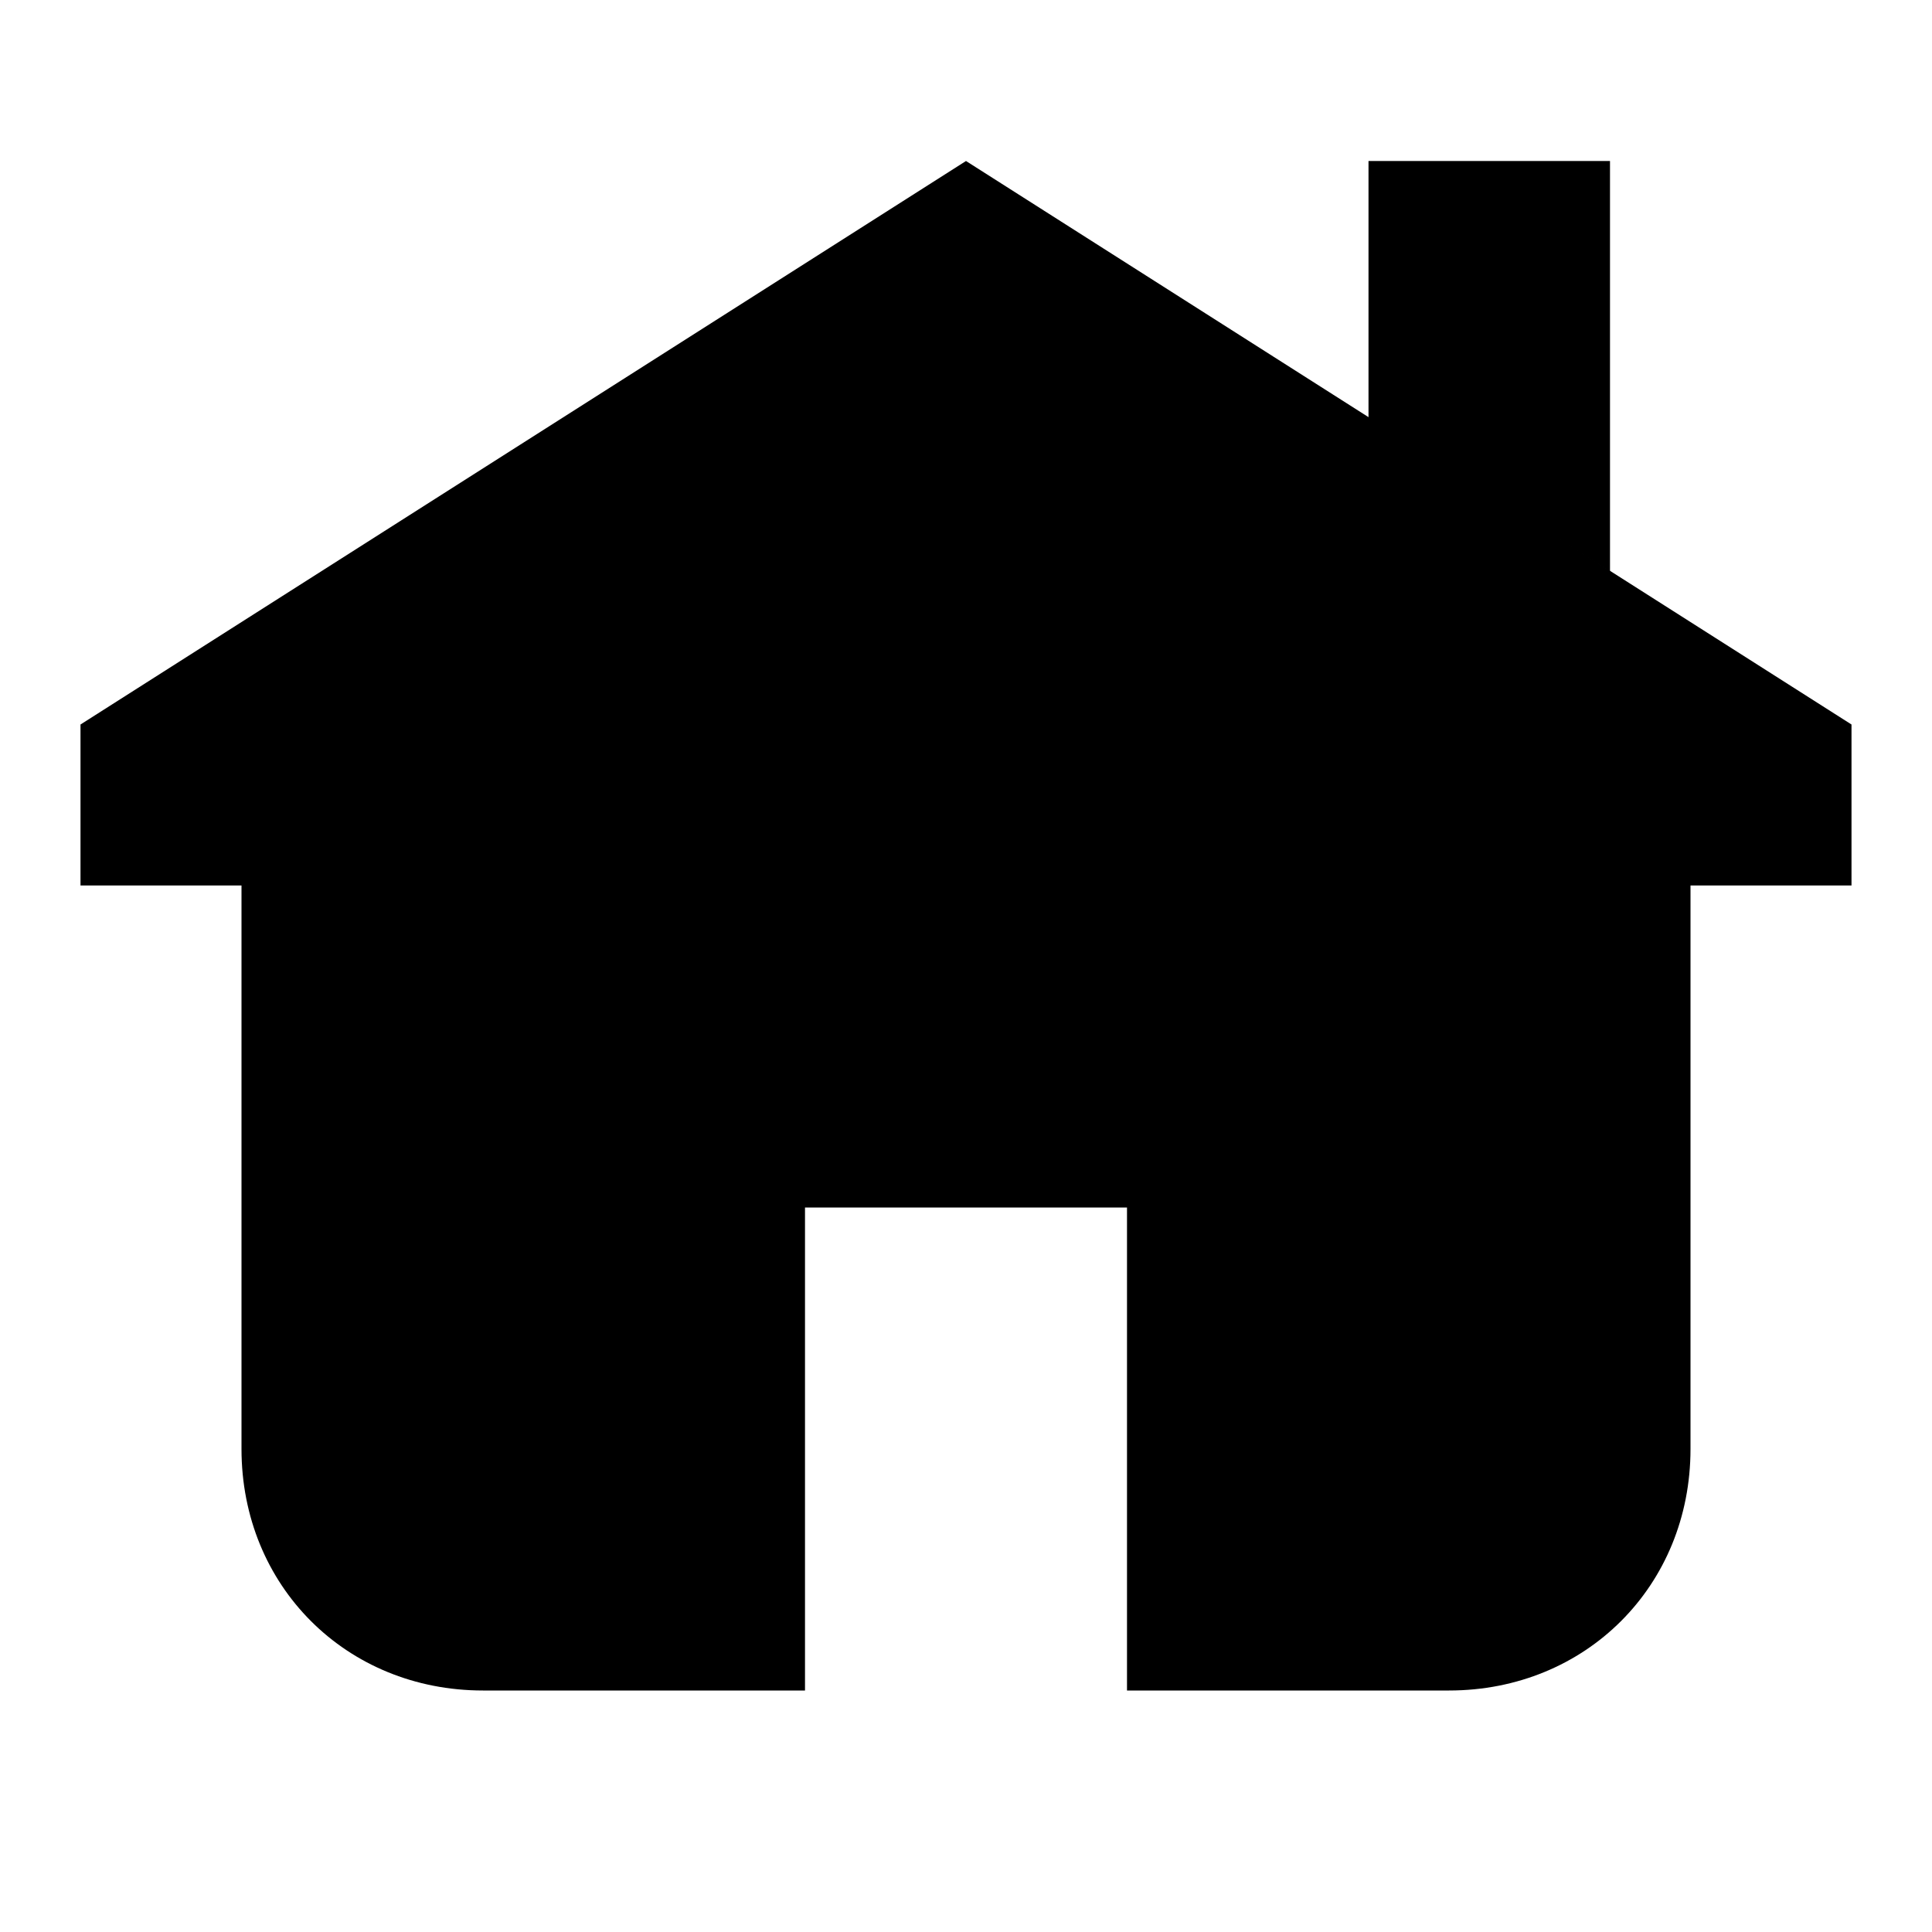
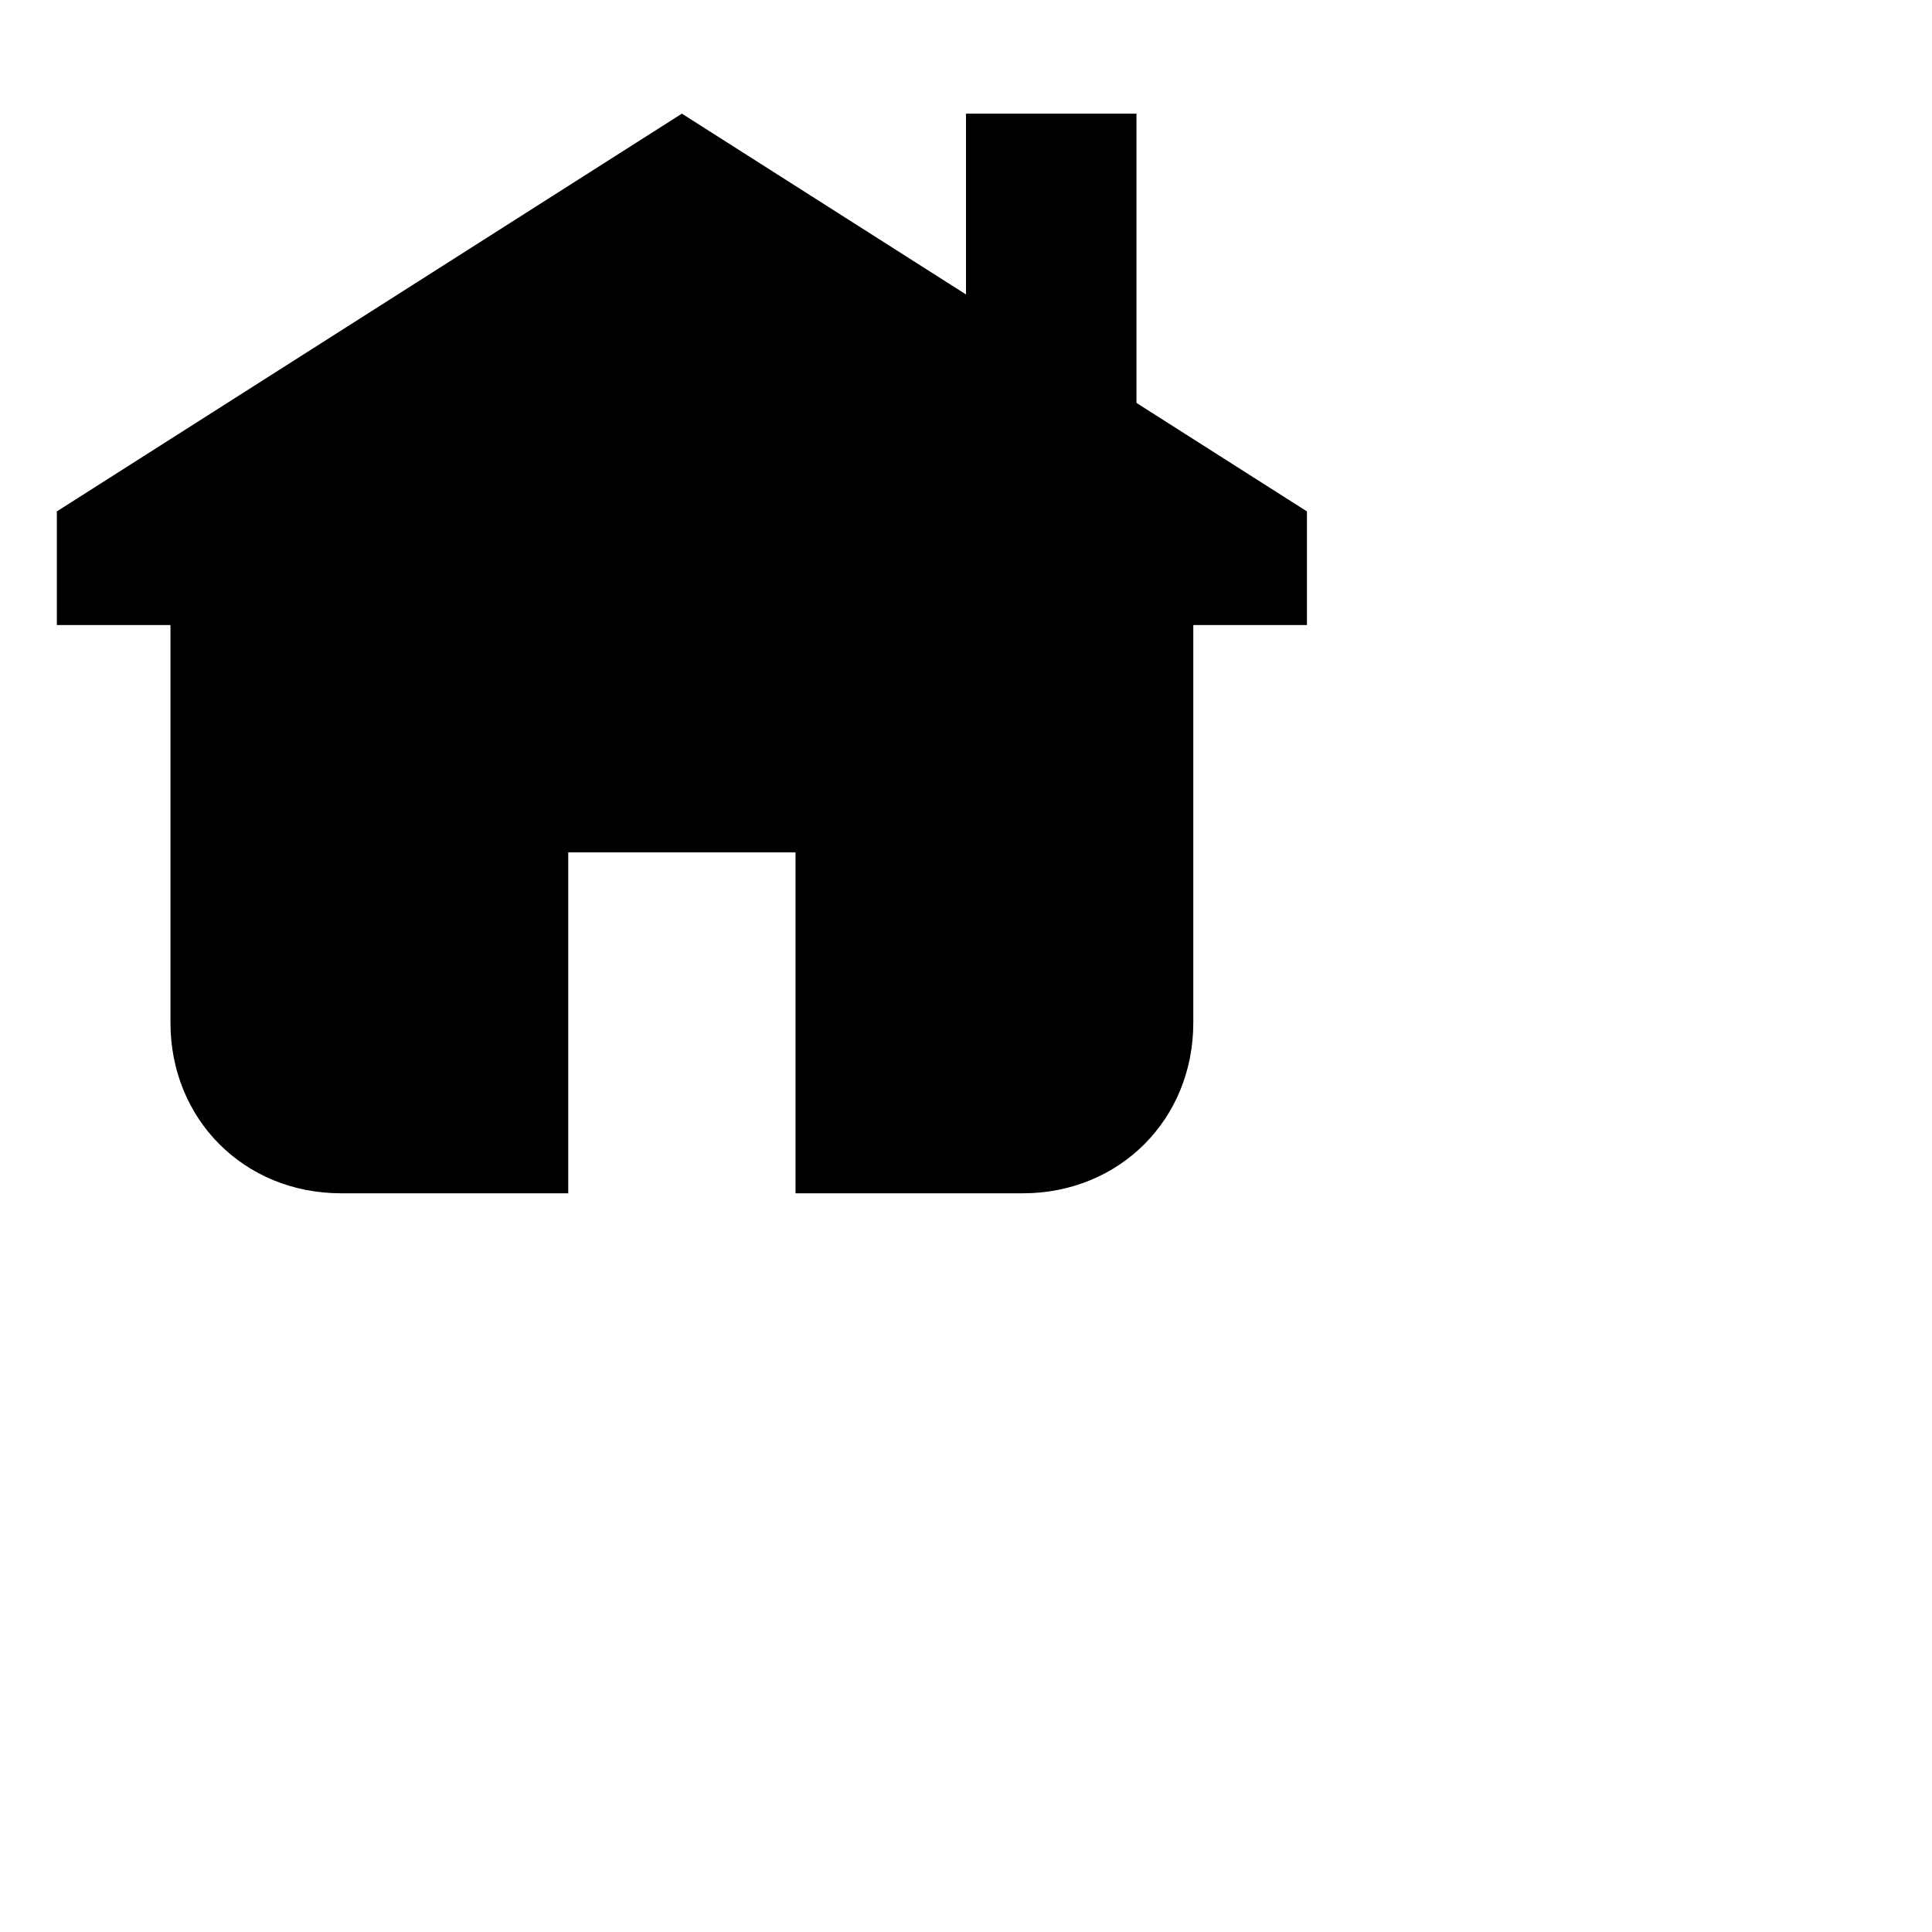
- <svg xmlns="http://www.w3.org/2000/svg" height="24" width="24">
+ <svg xmlns="http://www.w3.org/2000/svg" height="34" width="34">
  <path d="m23 9v2h-2v7c0 1.7-1.3 3-3 3h-4v-6h-4v6h-4c-1.7 0-3-1.3-3-3v-7h-2v-2l11-7z" />
  <path d="m20 2h-3v3.2l3 1.9z" />
</svg>
